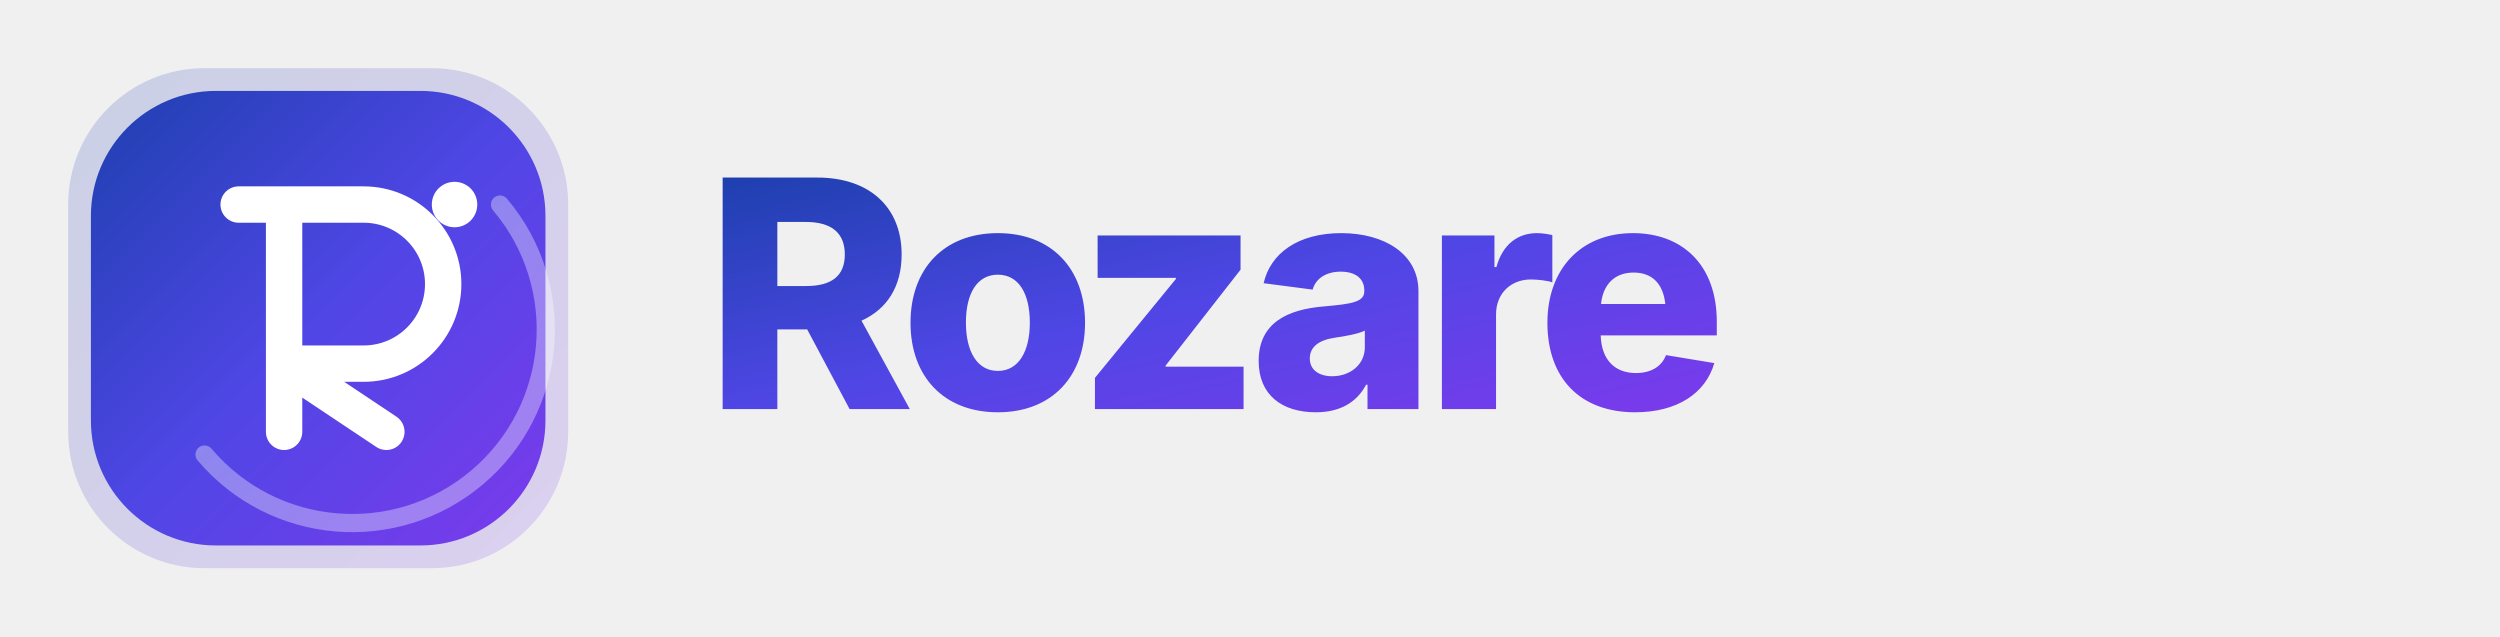
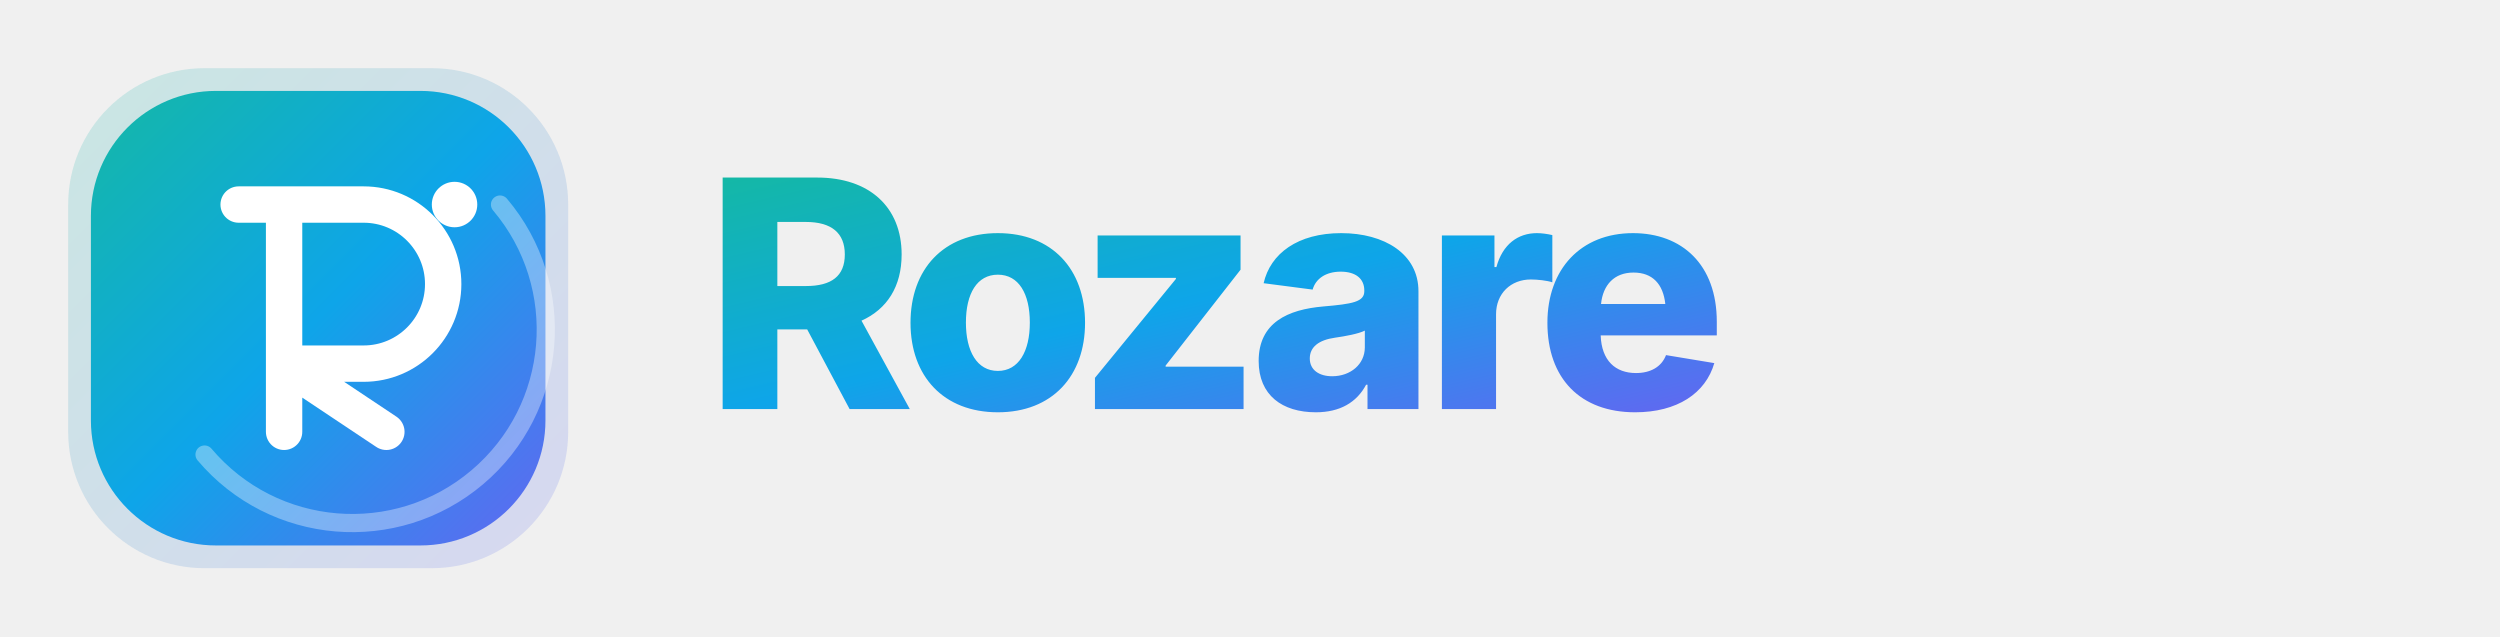
<svg xmlns="http://www.w3.org/2000/svg" viewBox="0 0 220 56" width="220" height="56">
  <defs>
    <linearGradient id="rzGrad" x1="0%" y1="0%" x2="100%" y2="100%">
-       <stop offset="0%" stop-color="#1E40AF" />
-       <stop offset="50%" stop-color="#4F46E5" />
-       <stop offset="100%" stop-color="#7C3AED" />
+       <stop offset="0%" stop-color="#14B8A6" />
+       <stop offset="50%" stop-color="#0EA5E9" />
+       <stop offset="100%" stop-color="#6366F1" />
    </linearGradient>
    <linearGradient id="rzGradSoft" x1="0%" y1="0%" x2="100%" y2="100%">
-       <stop offset="0%" stop-color="#1E40AF" stop-opacity="0.18" />
-       <stop offset="100%" stop-color="#7C3AED" stop-opacity="0.18" />
+       <stop offset="0%" stop-color="#14B8A6" stop-opacity="0.18" />
+       <stop offset="100%" stop-color="#6366F1" stop-opacity="0.18" />
    </linearGradient>
  </defs>
  <g transform="translate(4,4)">
    <rect x="2" y="2" width="44" height="44" rx="12" fill="url(#rzGradSoft)" />
    <rect x="4" y="4" width="40" height="40" rx="11" fill="url(#rzGrad)" />
    <path d="M40 14 a16 16 0 0 1 -26 22" fill="none" stroke="white" stroke-opacity="0.35" stroke-width="1.6" stroke-linecap="round" />
    <path d="M17 14 h11 a7 7 0 0 1 0 14 h-7 l9 6 M21 28 v6 M21 14 v20" fill="none" stroke="white" stroke-width="3.2" stroke-linecap="round" stroke-linejoin="round" />
    <circle cx="36" cy="14" r="2" fill="white" />
  </g>
  <text x="62" y="36" font-family="system-ui, -apple-system, 'Segoe UI', Inter, sans-serif" font-size="28" font-weight="800" letter-spacing="-1.1" fill="url(#rzGrad)">Rozare</text>
</svg>
